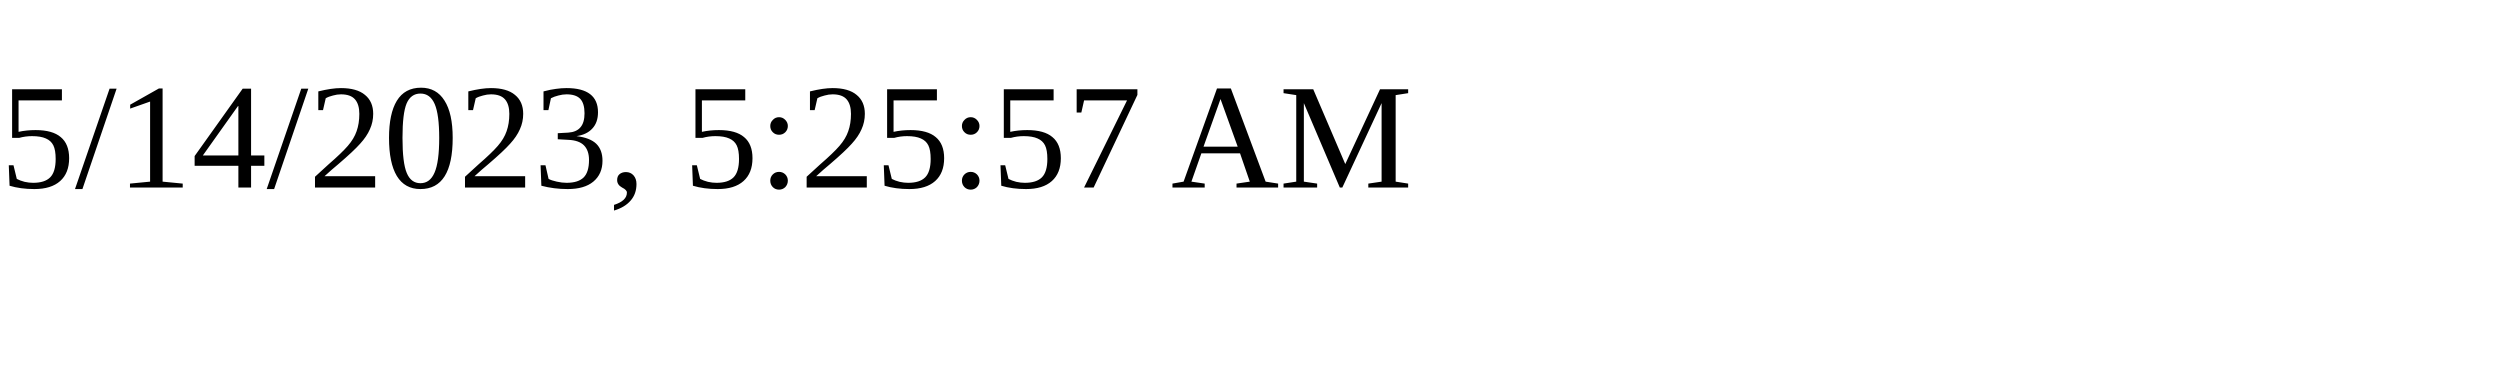
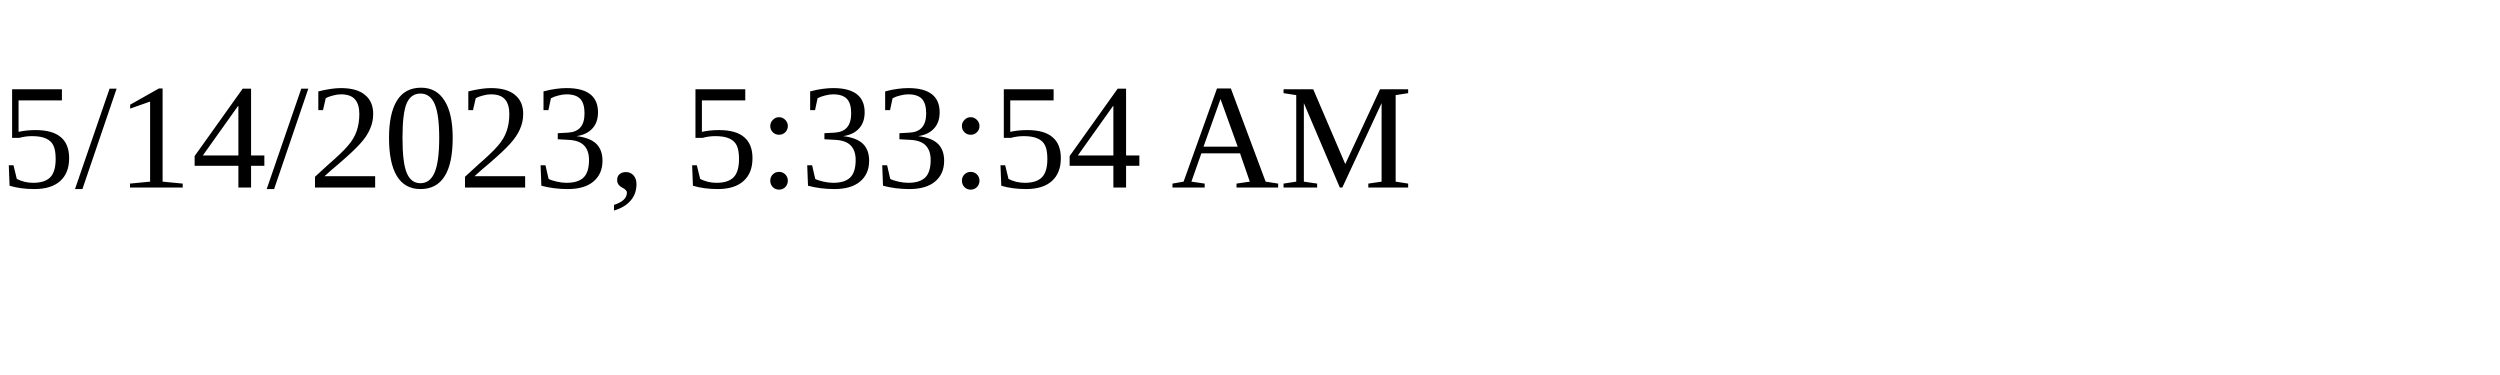
<svg xmlns="http://www.w3.org/2000/svg" height="30" width="200">
-   <text x="0" y="15">5/14/2023, 5:25:57 AM</text>
+   <text x="0" y="15">5/14/2023, 5:33:54 AM</text>
</svg>
